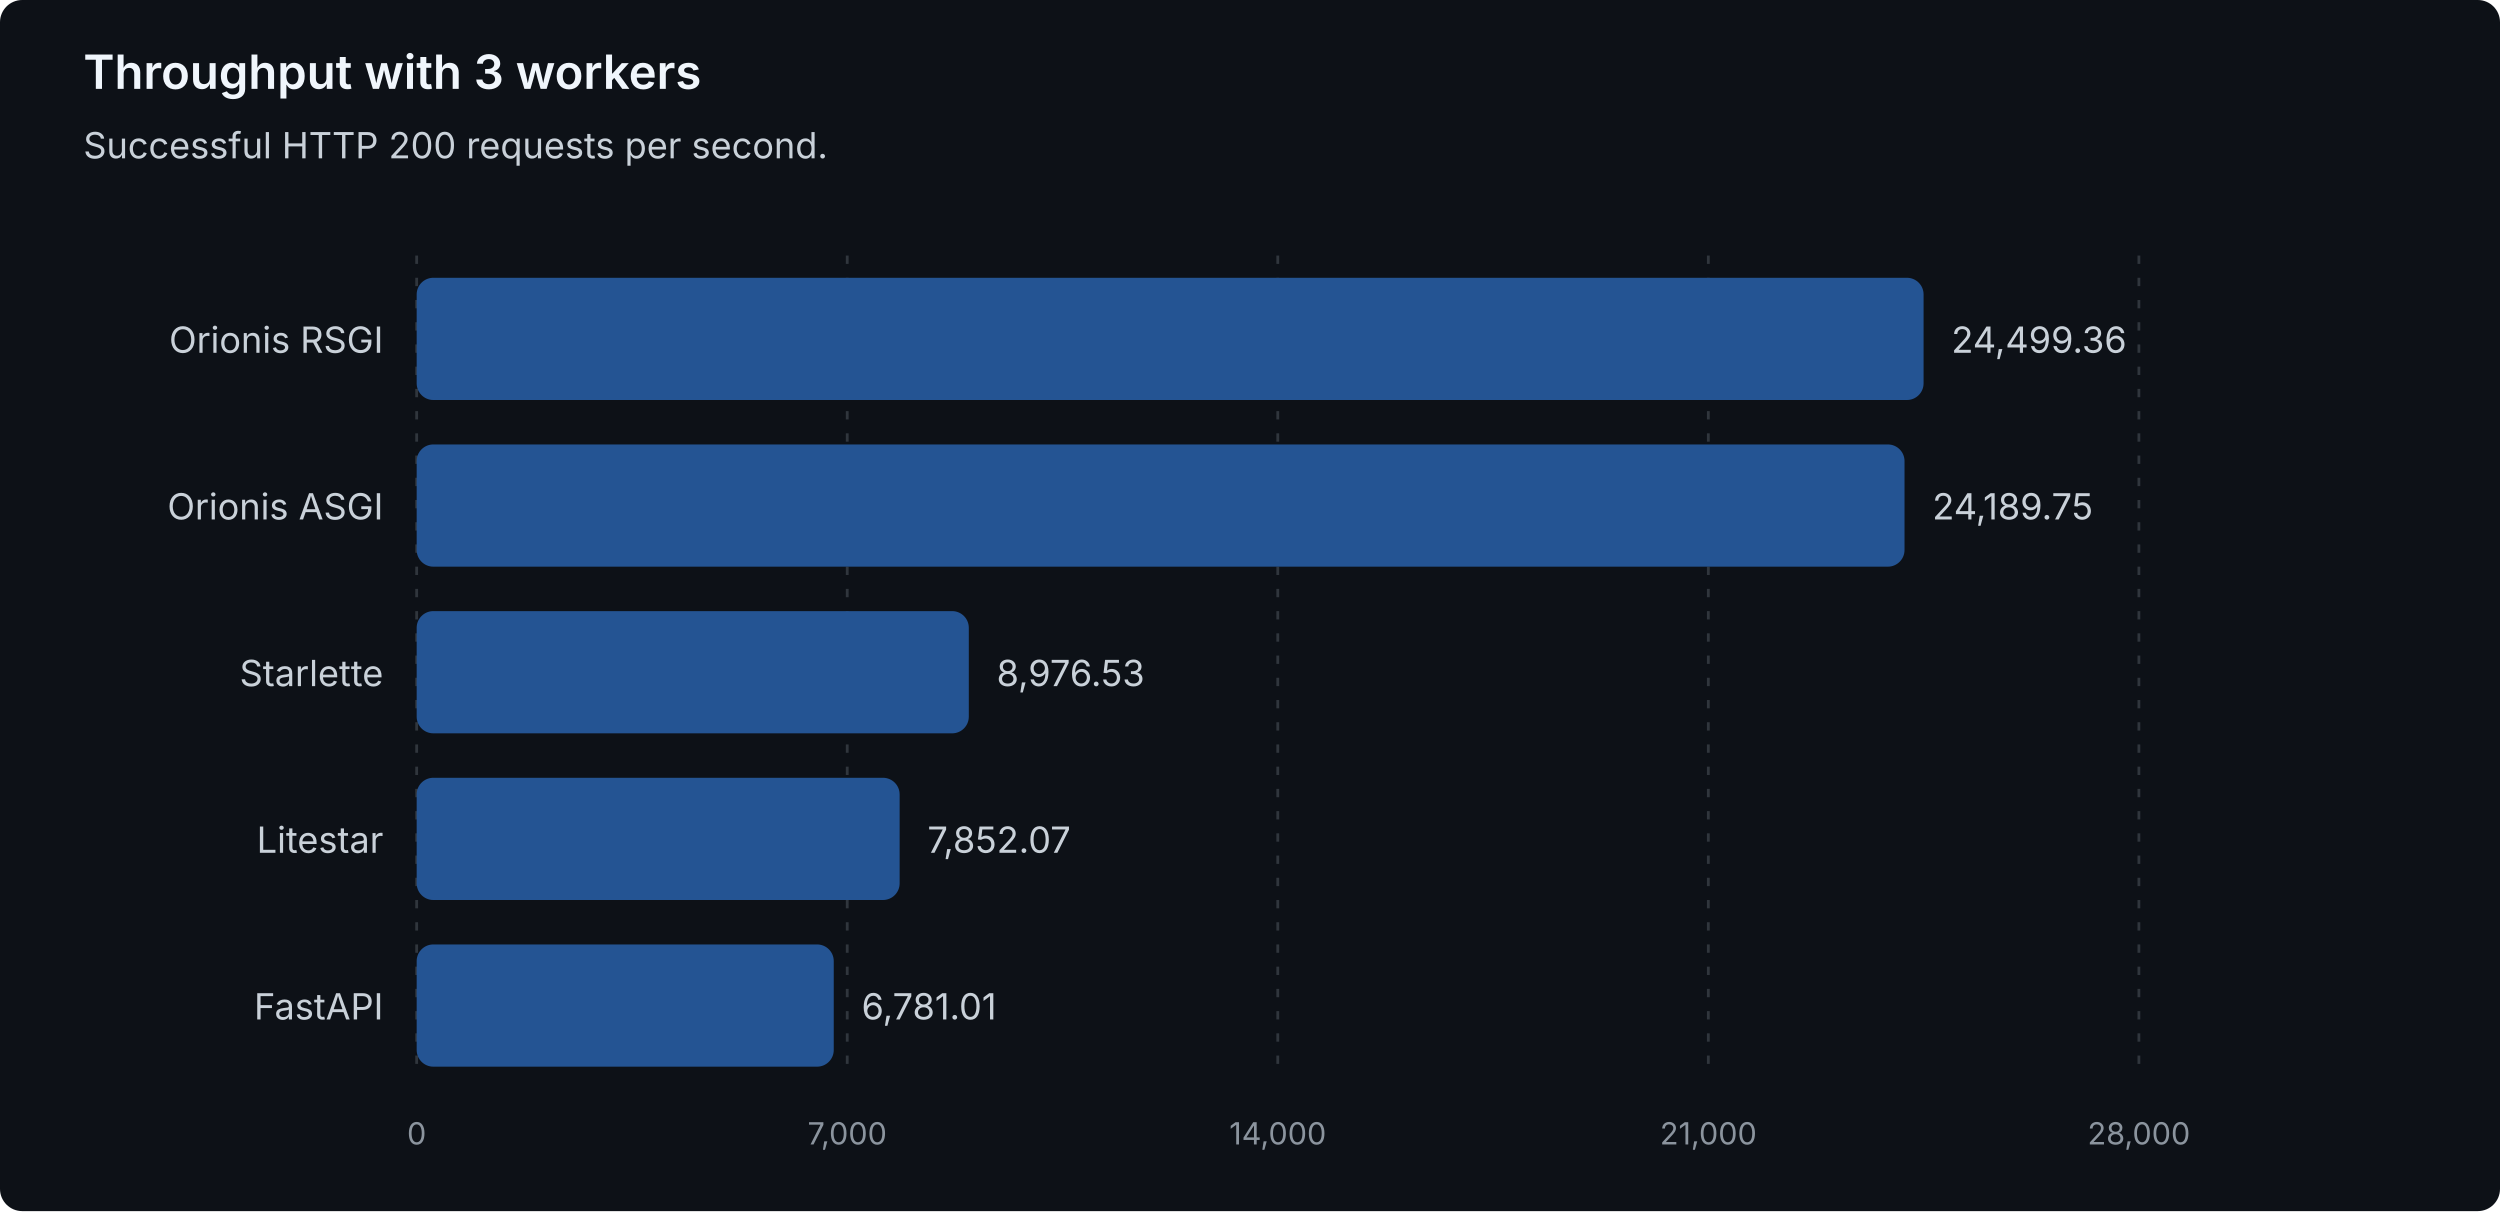
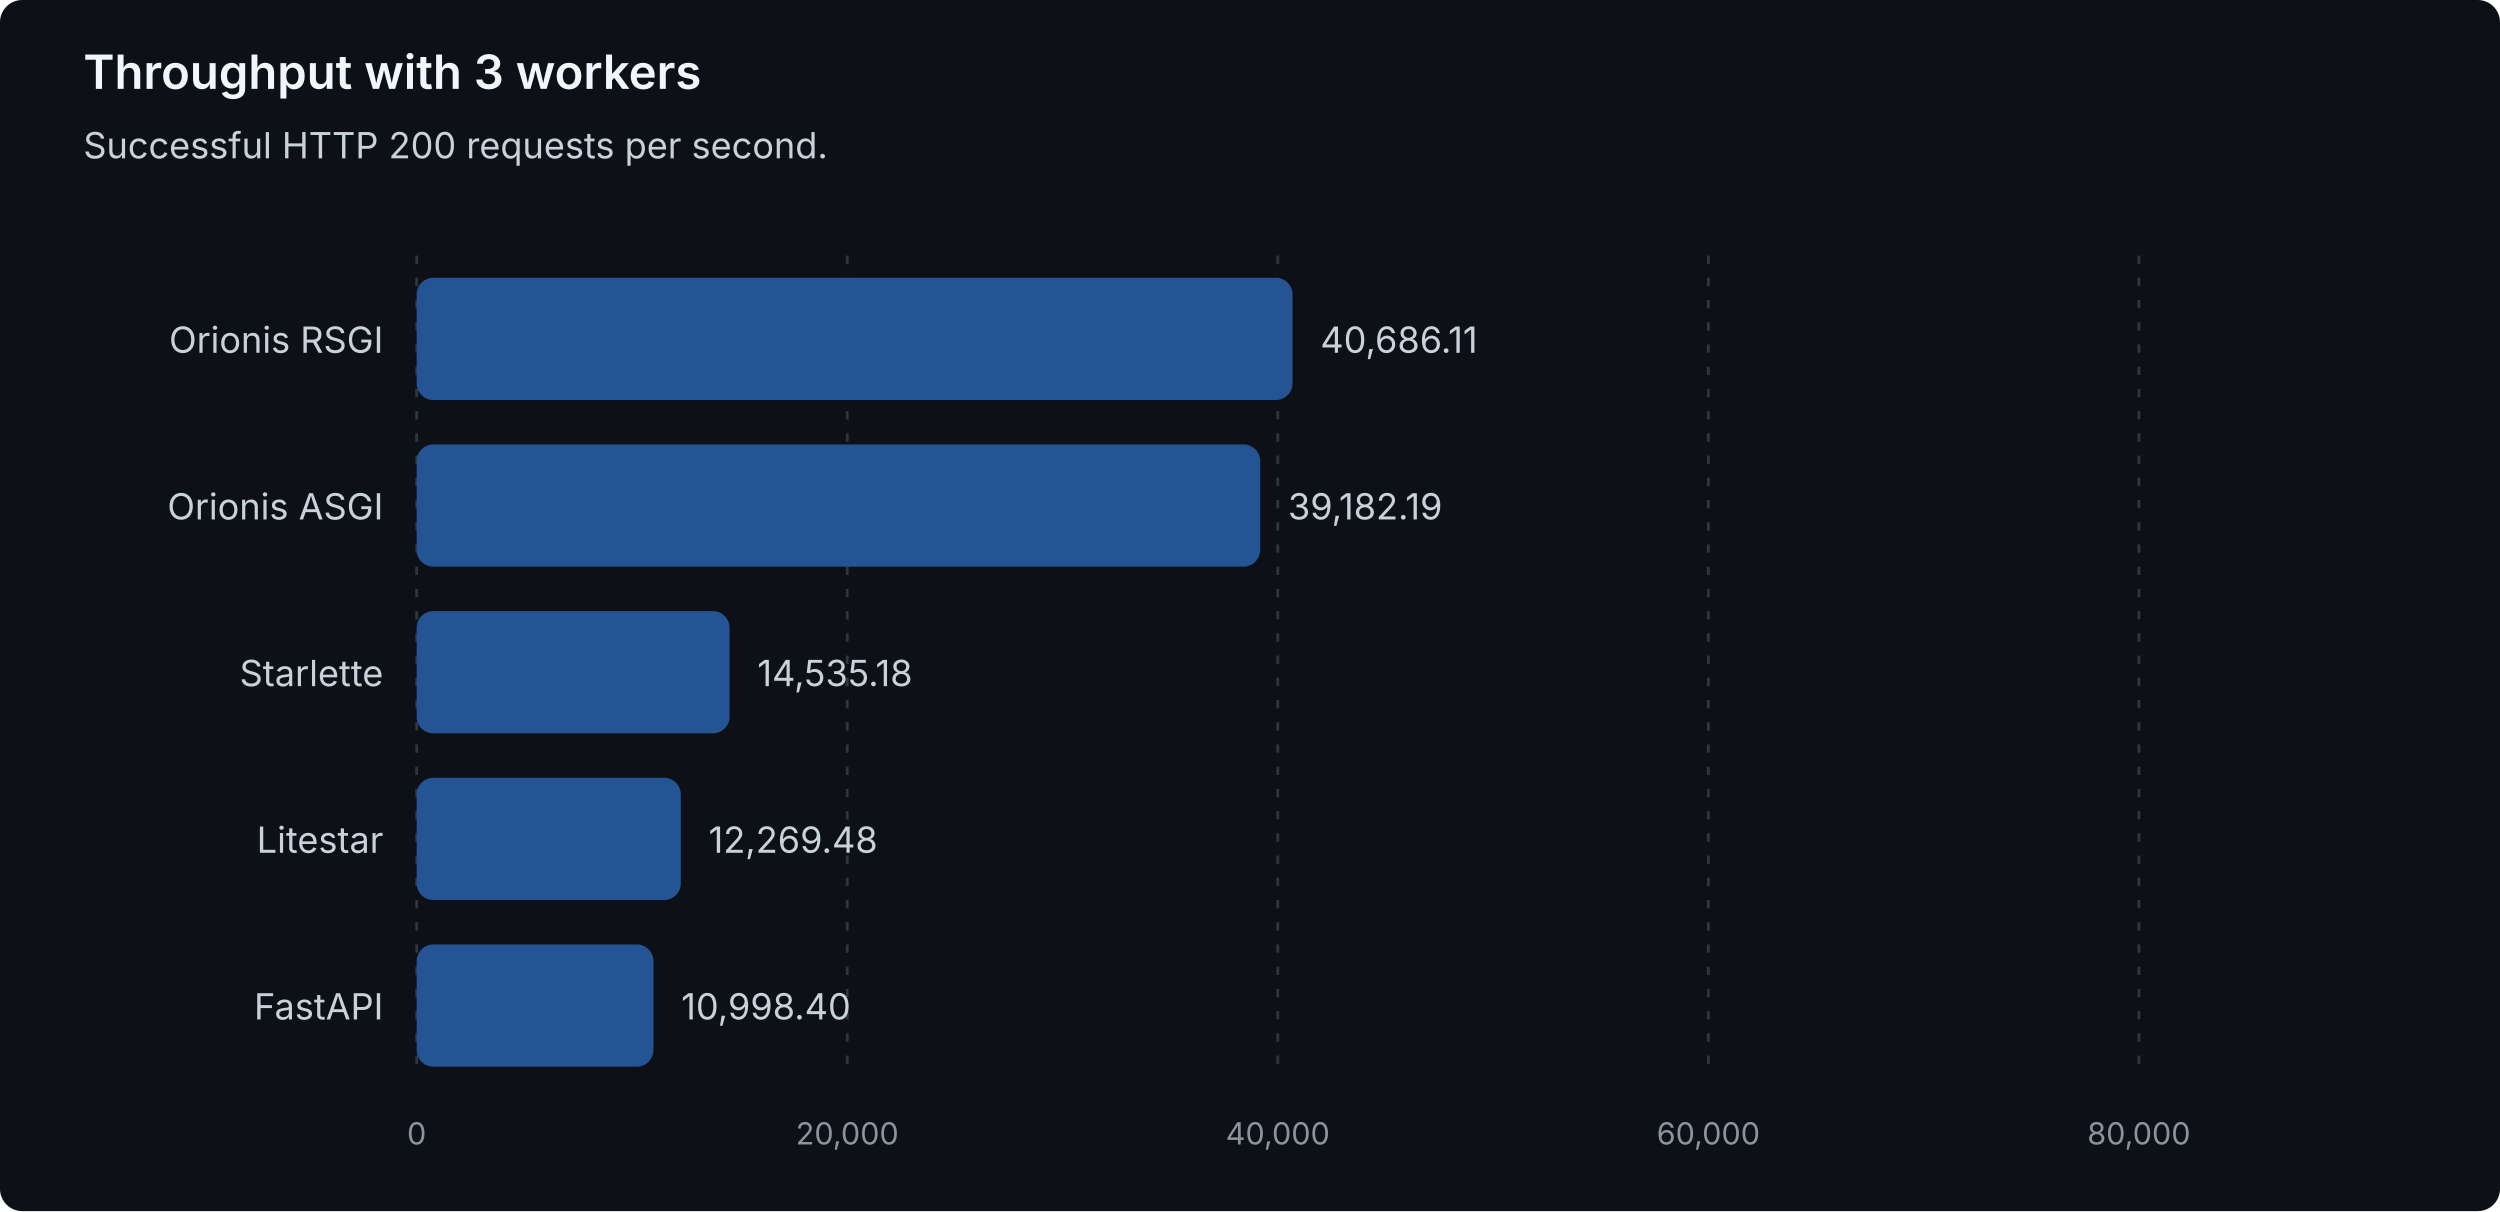
<svg xmlns="http://www.w3.org/2000/svg" width="900" height="436" viewBox="0 0 900 436" role="img" aria-labelledby="title description">
  <style>
text { font-family: system-ui, -apple-system, 'Segoe UI', sans-serif; }
.heading { fill: #f0f6fc; font-size: 17px; font-weight: 600; }
.label { fill: #c9d1d9; font-size: 13px; }
.muted { fill: #8b949e; font-size: 11px; }
.grid { stroke: #30363d; stroke-dasharray: 3 5; }
.bar { fill: #245493; }
</style>
  <rect width="900" height="436" rx="8" fill="#0d1117" />
  <text class="heading" x="30" y="32">Throughput with 3 workers</text>
  <text class="label" x="30" y="57">Successful HTTP 200 requests per second.</text>
  <line class="grid" x1="150.00" y1="92" x2="150.00" y2="388" />
  <text class="muted" x="150.00" y="412" text-anchor="middle">0</text>
  <line class="grid" x1="305.00" y1="92" x2="305.00" y2="388" />
-   <text class="muted" x="305.00" y="412" text-anchor="middle">7,000</text>
+   <text class="muted" x="305.00" y="412" text-anchor="middle">20,000</text>
  <line class="grid" x1="460.00" y1="92" x2="460.00" y2="388" />
-   <text class="muted" x="460.00" y="412" text-anchor="middle">14,000</text>
+   <text class="muted" x="460.00" y="412" text-anchor="middle">40,000</text>
  <line class="grid" x1="615.00" y1="92" x2="615.00" y2="388" />
-   <text class="muted" x="615.00" y="412" text-anchor="middle">21,000</text>
+   <text class="muted" x="615.00" y="412" text-anchor="middle">60,000</text>
  <line class="grid" x1="770.00" y1="92" x2="770.00" y2="388" />
-   <text class="muted" x="770.00" y="412" text-anchor="middle">28,000</text>
+   <text class="muted" x="770.00" y="412" text-anchor="middle">80,000</text>
  <g data-framework="orionis-rsgi">
    <text class="label" x="138" y="127" text-anchor="end">Orionis RSGI</text>
-     <rect class="bar" x="150" y="100" width="542.49" height="44" rx="6" />
-     <text class="label" x="702.49" y="127">24,499.36</text>
+     <rect class="bar" x="150" y="100" width="315.32" height="44" rx="6" />
+     <text class="label" x="475.32" y="127">40,686.11</text>
  </g>
  <g data-framework="orionis-asgi">
    <text class="label" x="138" y="187" text-anchor="end">Orionis ASGI</text>
-     <rect class="bar" x="150" y="160" width="535.63" height="44" rx="6" />
-     <text class="label" x="695.63" y="187">24,189.75</text>
+     <rect class="bar" x="150" y="160" width="303.66" height="44" rx="6" />
+     <text class="label" x="463.66" y="187">39,182.19</text>
  </g>
  <g data-framework="starlette">
    <text class="label" x="138" y="247" text-anchor="end">Starlette</text>
-     <rect class="bar" x="150" y="220" width="198.77" height="44" rx="6" />
-     <text class="label" x="358.77" y="247">8,976.53</text>
+     <rect class="bar" x="150" y="220" width="112.65" height="44" rx="6" />
+     <text class="label" x="272.65" y="247">14,535.18</text>
  </g>
  <g data-framework="litestar">
    <text class="label" x="138" y="307" text-anchor="end">Litestar</text>
-     <rect class="bar" x="150" y="280" width="173.87" height="44" rx="6" />
-     <text class="label" x="333.87" y="307">7,852.07</text>
+     <rect class="bar" x="150" y="280" width="95.09" height="44" rx="6" />
+     <text class="label" x="255.09" y="307">12,269.48</text>
  </g>
  <g data-framework="fastapi">
    <text class="label" x="138" y="367" text-anchor="end">FastAPI</text>
-     <rect class="bar" x="150" y="340" width="150.15" height="44" rx="6" />
-     <text class="label" x="310.15" y="367">6,781.01</text>
+     <rect class="bar" x="150" y="340" width="85.24" height="44" rx="6" />
+     <text class="label" x="245.24" y="367">10,998.40</text>
  </g>
</svg>
